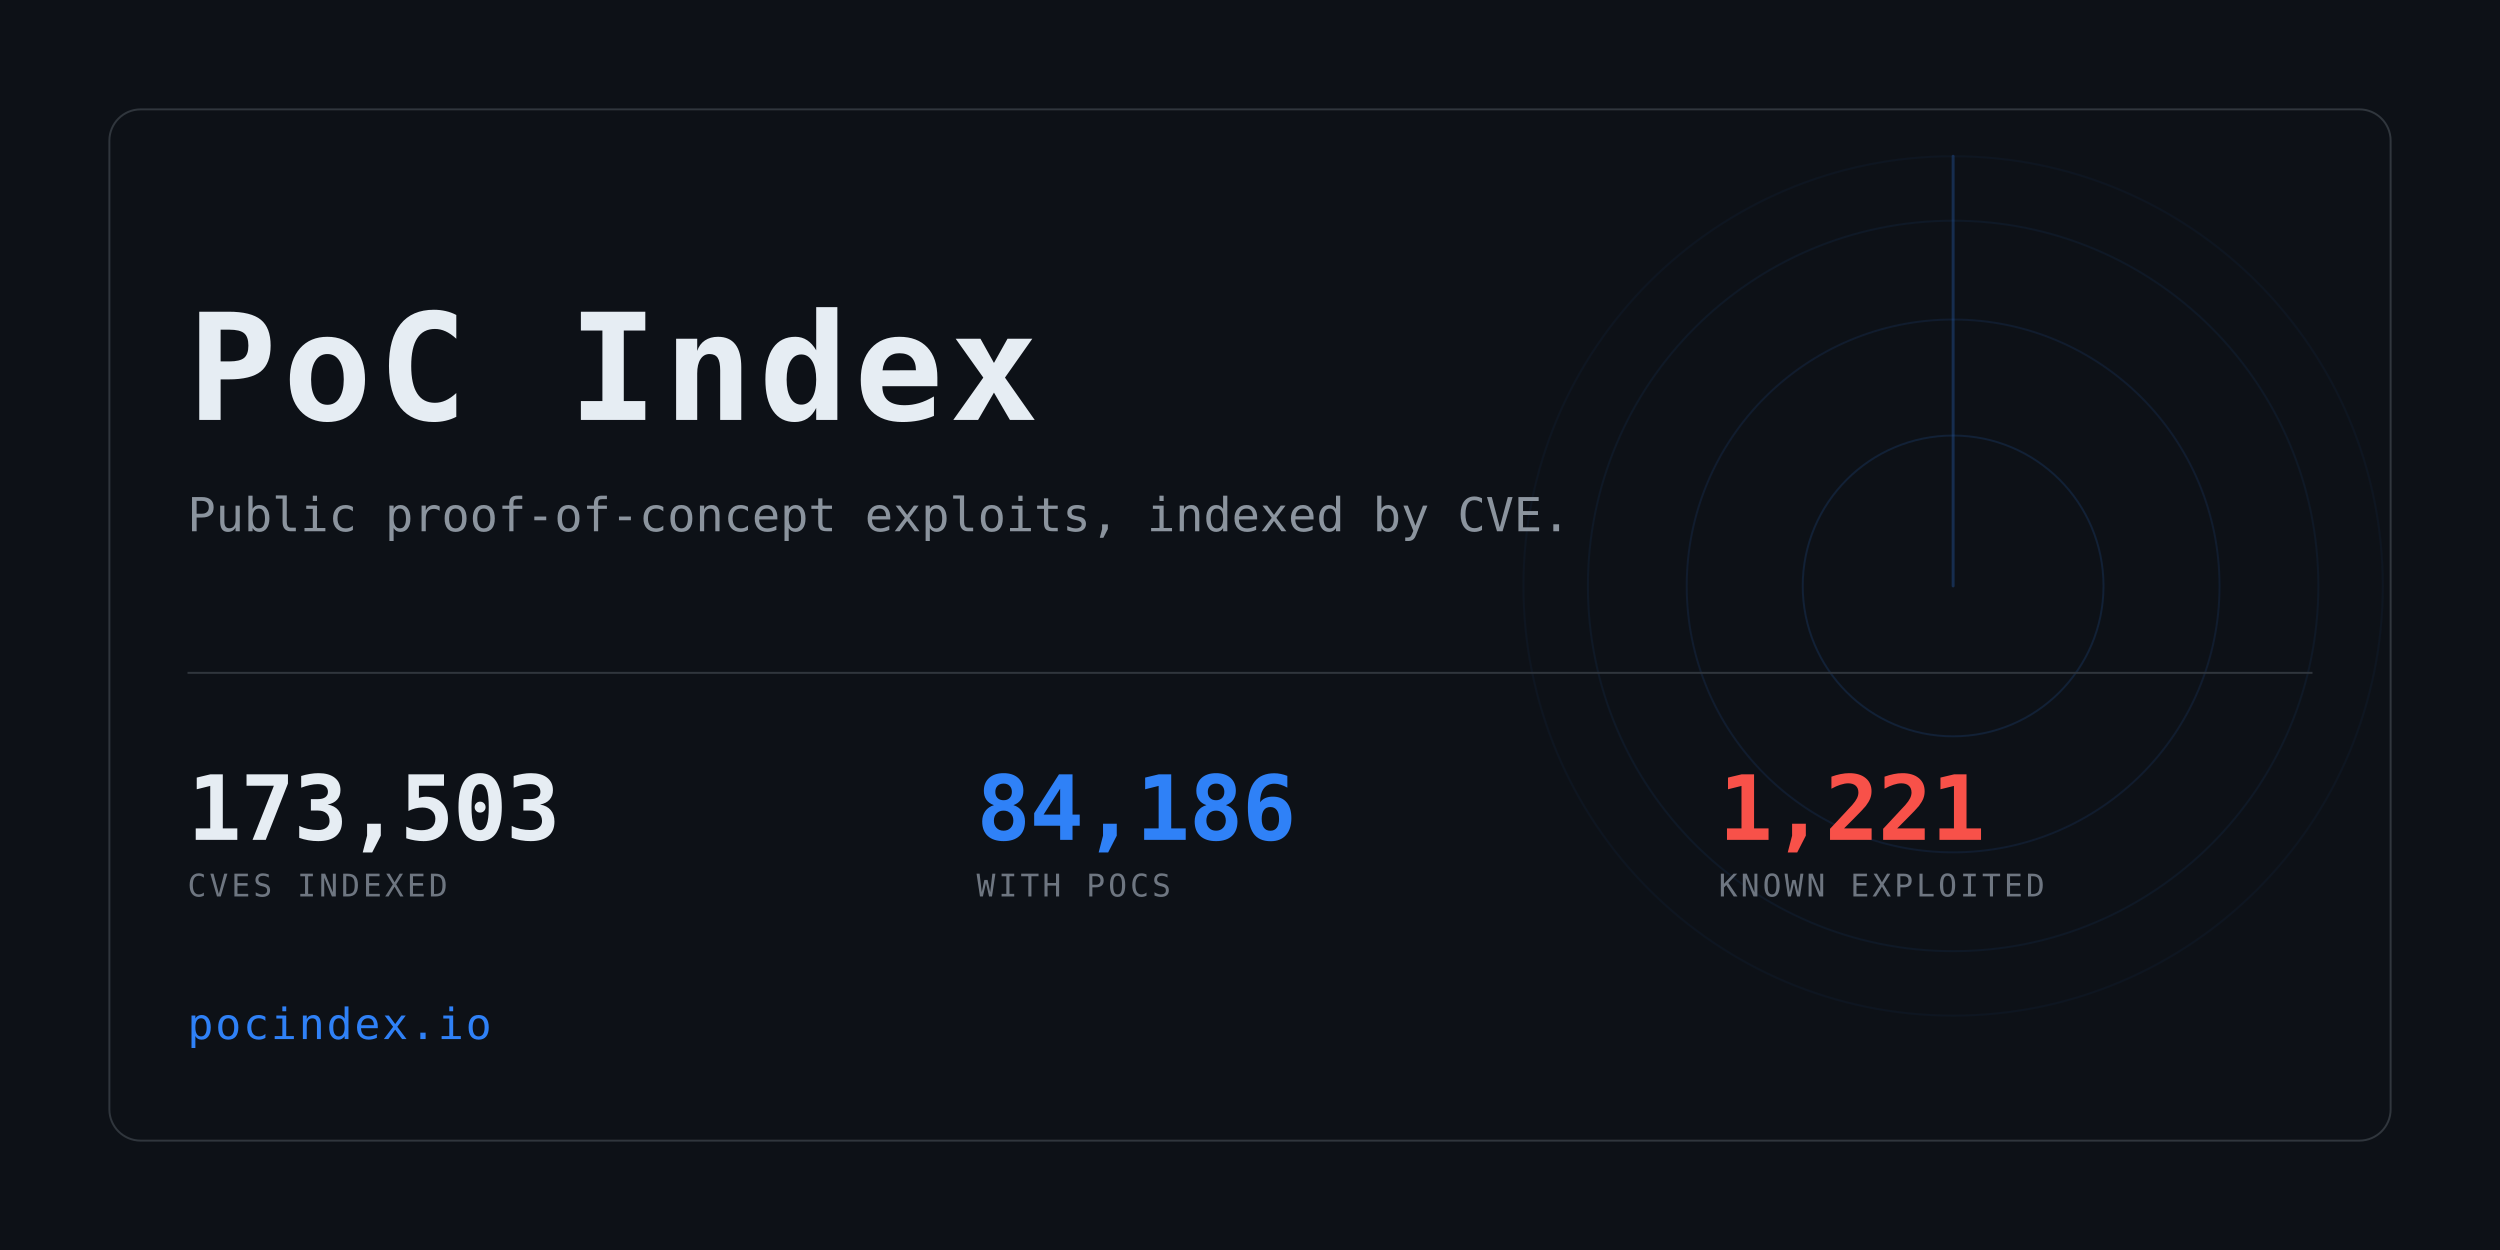
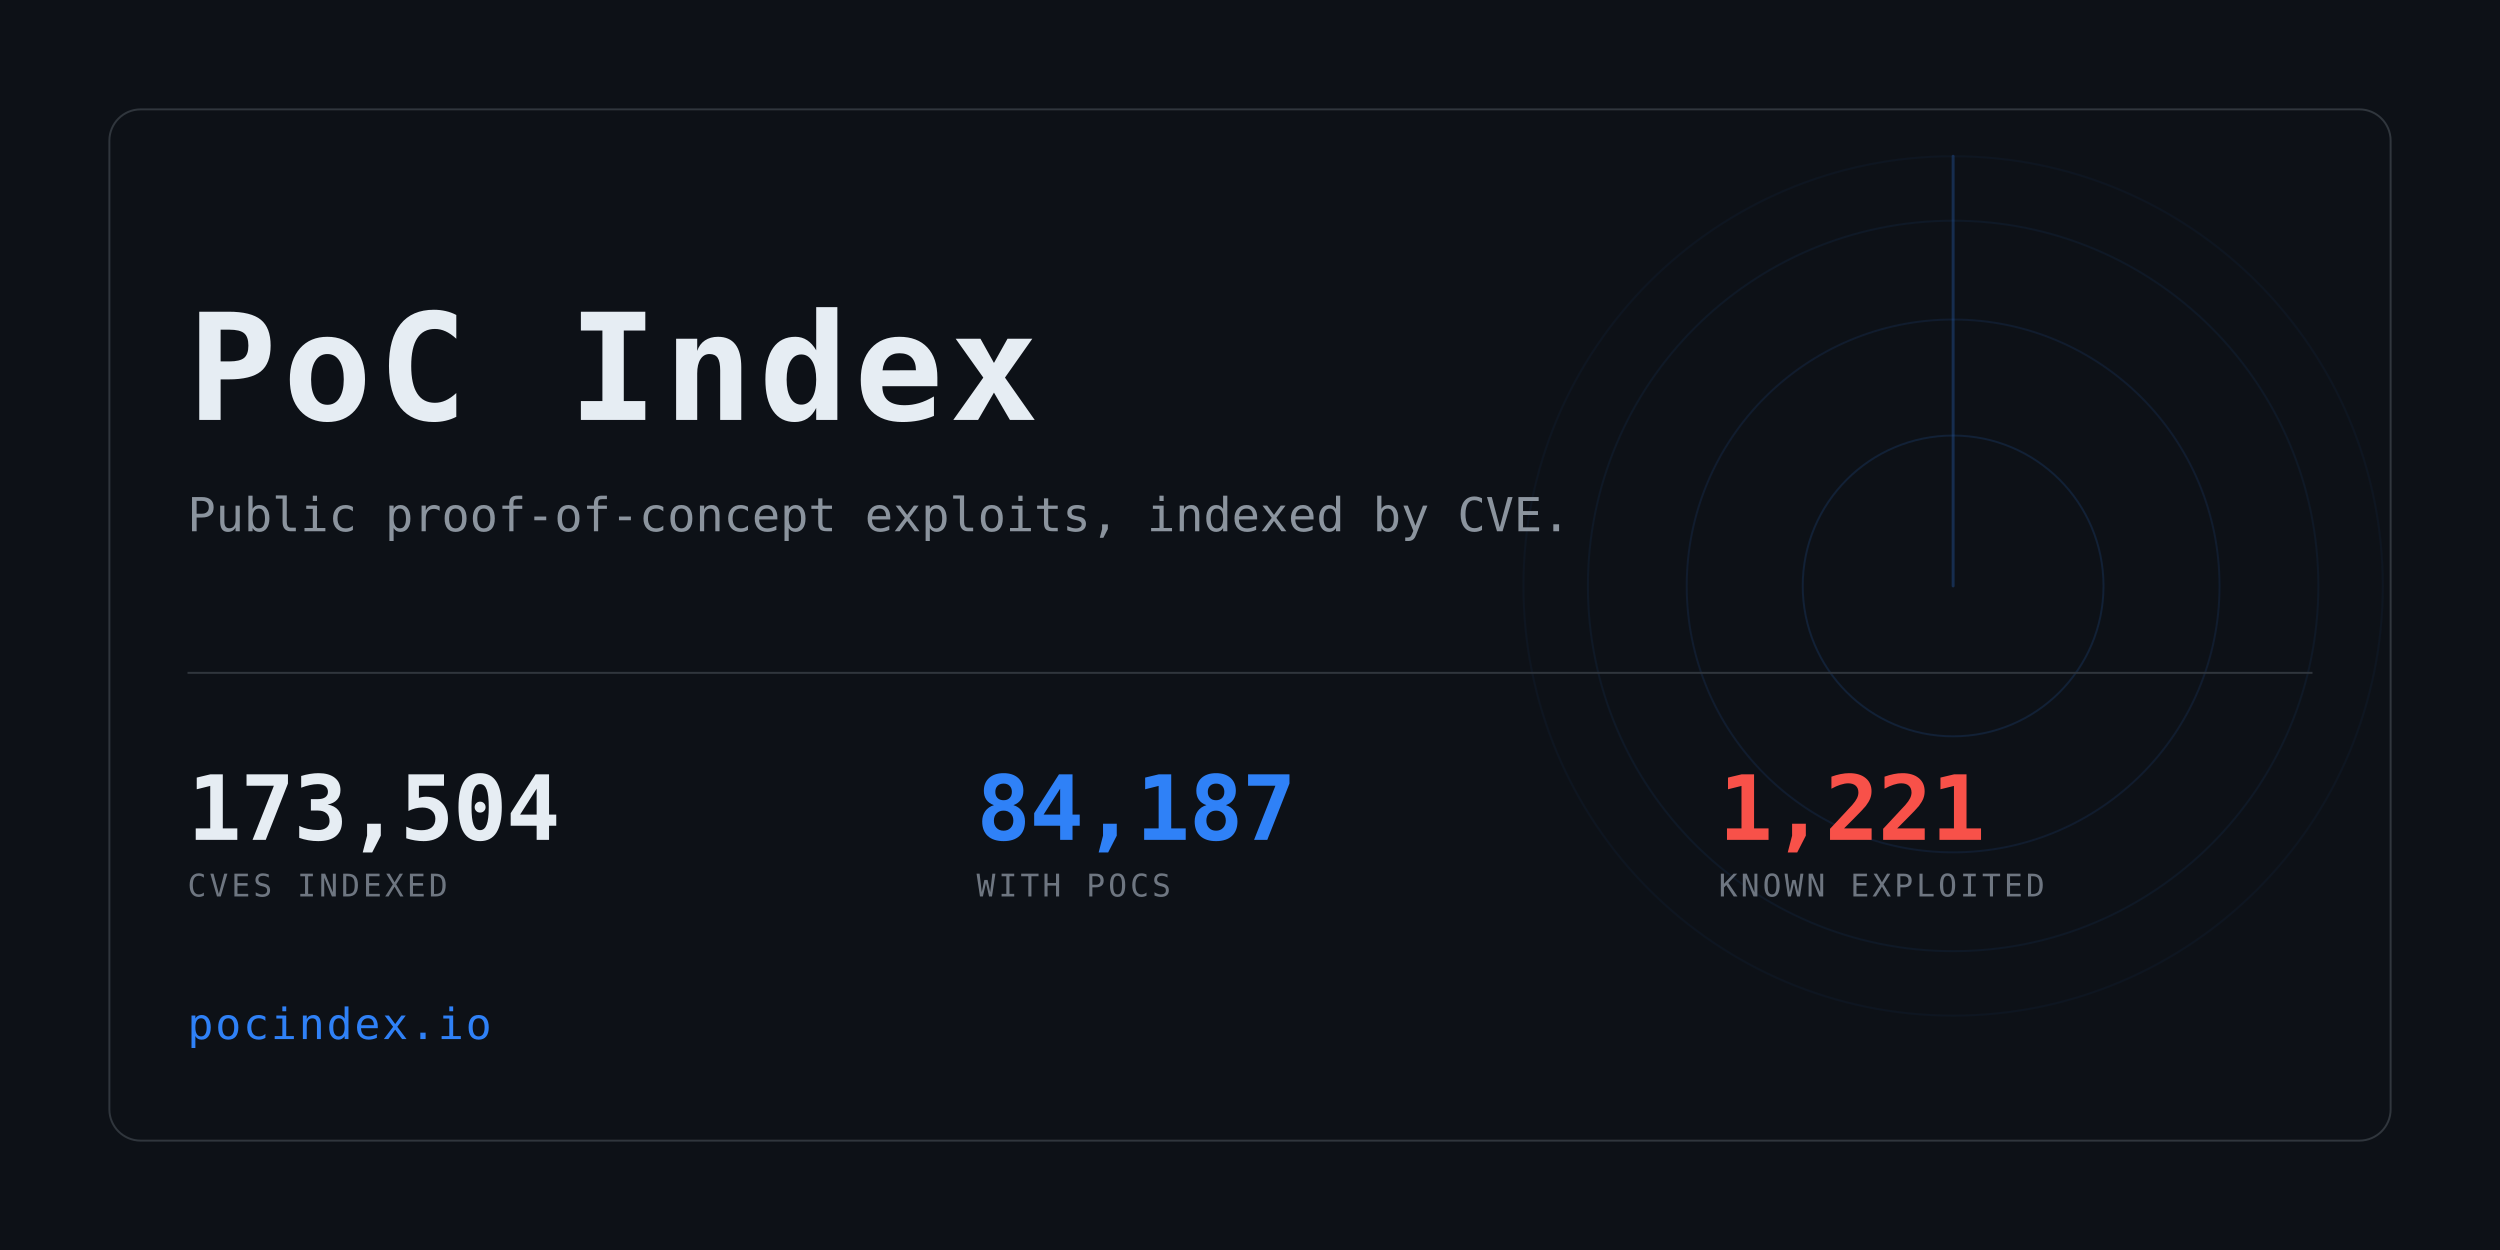
<svg xmlns="http://www.w3.org/2000/svg" width="1280" height="640" viewBox="0 0 1280 640" role="img" aria-label="PoC Index">
  <clipPath id="card">
    <rect x="56" y="56" width="1168" height="528" rx="16" />
  </clipPath>
  <rect width="1280" height="640" fill="#0d1117" />
  <g clip-path="url(#card)" opacity="0.6">
    <g>
      <circle cx="1000" cy="300" r="77.0" fill="none" stroke="#2f81f7" stroke-width="1" opacity="0.234" />
      <circle cx="1000" cy="300" r="136.4" fill="none" stroke="#2f81f7" stroke-width="1" opacity="0.169" />
      <circle cx="1000" cy="300" r="187.0" fill="none" stroke="#2f81f7" stroke-width="1" opacity="0.117" />
      <circle cx="1000" cy="300" r="220.0" fill="none" stroke="#2f81f7" stroke-width="1" opacity="0.078" />
      <line x1="1000" y1="300" x2="1000" y2="80.0" stroke="#2f81f7" stroke-width="1.5" stroke-linecap="round" opacity="0.416">
        <animateTransform attributeName="transform" type="rotate" from="0 1000 300" to="360 1000 300" dur="8s" repeatCount="indefinite" />
      </line>
    </g>
  </g>
  <rect x="56" y="56" width="1168" height="528" rx="16" fill="none" stroke="#30363d" />
  <text x="96" y="215" font-family="ui-monospace,SFMono-Regular,Menlo,Consolas,monospace" font-size="76" font-weight="700" fill="#e6edf3" letter-spacing="3">PoC Index</text>
  <text x="96" y="272" font-family="ui-monospace,SFMono-Regular,Menlo,Consolas,monospace" font-size="24" fill="#8b949e">
    Public proof-of-concept exploits, indexed by CVE.</text>
  <rect x="96" y="344" width="1088" height="1" fill="#30363d" />
-   <text x="96" y="430" font-family="ui-monospace,SFMono-Regular,Menlo,Consolas,monospace" font-size="46" font-weight="700" fill="#e6edf3" letter-spacing="-0.5">173,503</text>
+   <text x="96" y="430" font-family="ui-monospace,SFMono-Regular,Menlo,Consolas,monospace" font-size="46" font-weight="700" fill="#e6edf3" letter-spacing="-0.5">173,504</text>
  <text x="96" y="459" font-family="ui-monospace,SFMono-Regular,Menlo,Consolas,monospace" font-size="16" fill="#6e7681" letter-spacing="1.6">CVES INDEXED</text>
-   <text x="500" y="430" font-family="ui-monospace,SFMono-Regular,Menlo,Consolas,monospace" font-size="46" font-weight="700" fill="#2f81f7" letter-spacing="-0.5">84,186</text>
+   <text x="500" y="430" font-family="ui-monospace,SFMono-Regular,Menlo,Consolas,monospace" font-size="46" font-weight="700" fill="#2f81f7" letter-spacing="-0.5">84,187</text>
  <text x="500" y="459" font-family="ui-monospace,SFMono-Regular,Menlo,Consolas,monospace" font-size="16" fill="#6e7681" letter-spacing="1.6">WITH POCS</text>
  <text x="880" y="430" font-family="ui-monospace,SFMono-Regular,Menlo,Consolas,monospace" font-size="46" font-weight="700" fill="#f85149" letter-spacing="-0.5">1,221</text>
  <text x="880" y="459" font-family="ui-monospace,SFMono-Regular,Menlo,Consolas,monospace" font-size="16" fill="#6e7681" letter-spacing="1.6">KNOWN EXPLOITED</text>
  <text x="96" y="532" font-family="ui-monospace,SFMono-Regular,Menlo,Consolas,monospace" font-size="22" fill="#2f81f7" letter-spacing="1">pocindex.io</text>
</svg>
